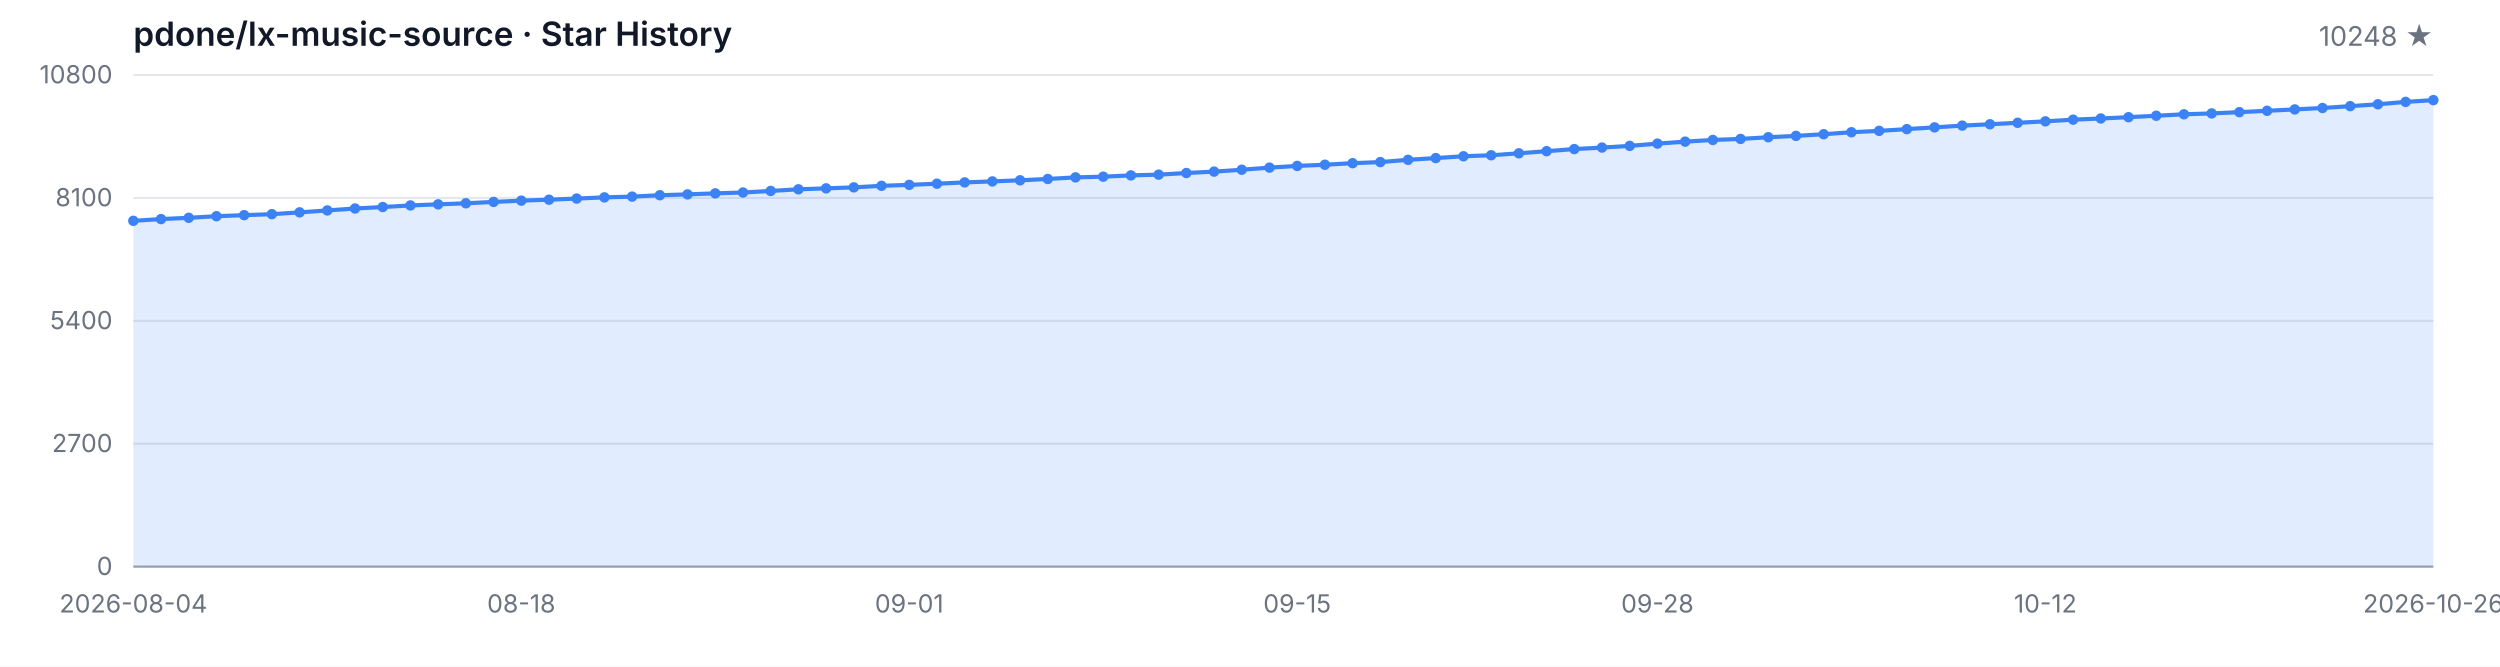
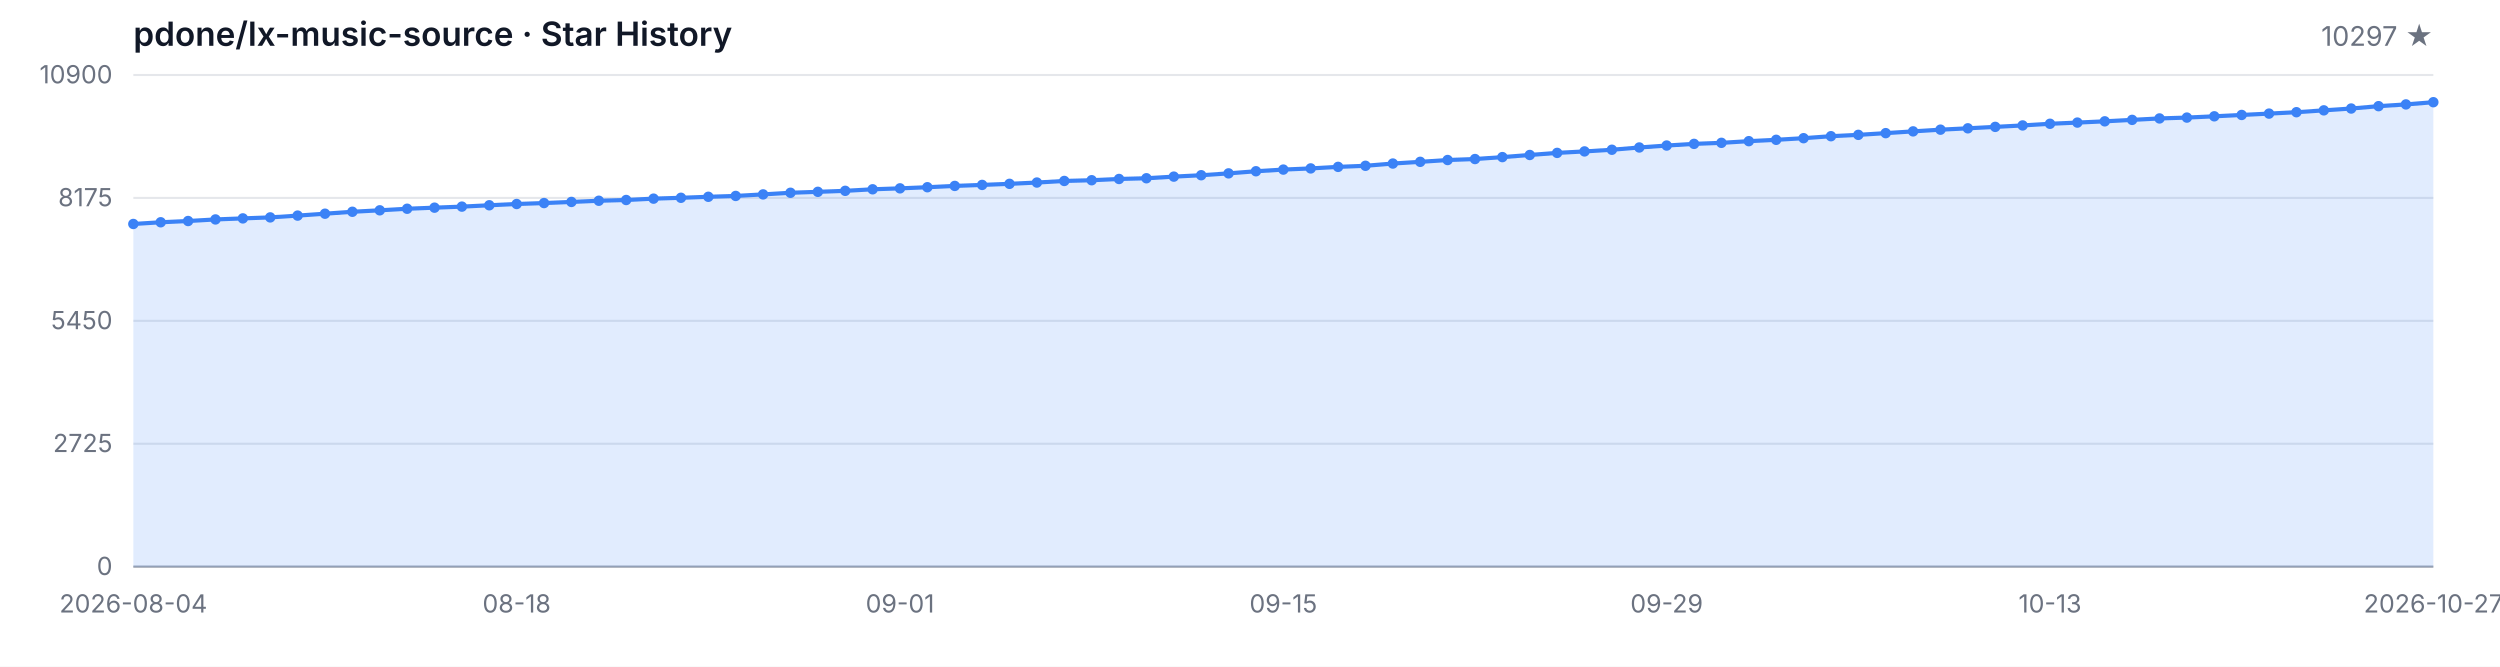
<svg xmlns="http://www.w3.org/2000/svg" width="1200" height="320" viewBox="0 0 1200 320" role="img" aria-label="Star History">
  <style>
  .bg { fill: #ffffff; }
  .grid { stroke: #e5e7eb; stroke-width: 1; }
  .axis { stroke: #9ca3af; stroke-width: 1; }
  .area { fill: rgba(59, 130, 246, 0.15); }
  .line { fill: none; stroke: #3b82f6; stroke-width: 2; stroke-linejoin: round; stroke-linecap: round; }
  .dot { fill: #3b82f6; }
  .tlabel { fill: #6b7280; font-family: -apple-system, BlinkMacSystemFont, 'Segoe UI', sans-serif; font-size: 12px; }
  .title { fill: #111827; font-family: -apple-system, BlinkMacSystemFont, 'Segoe UI', sans-serif; font-size: 16px; font-weight: 600; }
  .subtitle { fill: #6b7280; font-family: -apple-system, BlinkMacSystemFont, 'Segoe UI', sans-serif; font-size: 13px; }
  @media (prefers-color-scheme: dark) {
    .bg { fill: #0d1117; }
    .grid { stroke: #21262d; }
    .axis { stroke: #484f58; }
    .area { fill: rgba(58, 132, 255, 0.18); }
    .line { stroke: #58a6ff; }
    .dot { fill: #58a6ff; }
    .tlabel { fill: #8b949e; }
    .title { fill: #c9d1d9; }
    .subtitle { fill: #8b949e; }
  }
</style>
  <rect class="bg" width="1200" height="320" />
  <text class="title" x="64" y="22">pdone/lx-music-source · Star History</text>
-   <text class="subtitle" x="1168" y="22" text-anchor="end">10248 ★</text>
+   <text class="subtitle" x="1168" y="22" text-anchor="end">10297 ★</text>
  <line class="grid" x1="64" y1="272.00" x2="1168" y2="272.00" />
  <line class="grid" x1="64" y1="213.00" x2="1168" y2="213.00" />
  <line class="grid" x1="64" y1="154.00" x2="1168" y2="154.00" />
  <line class="grid" x1="64" y1="95.00" x2="1168" y2="95.00" />
  <line class="grid" x1="64" y1="36.00" x2="1168" y2="36.00" />
  <text class="tlabel" x="54" y="276.00" text-anchor="end">0</text>
-   <text class="tlabel" x="54" y="217.00" text-anchor="end">2700</text>
-   <text class="tlabel" x="54" y="158.00" text-anchor="end">5400</text>
-   <text class="tlabel" x="54" y="99.00" text-anchor="end">8100</text>
-   <text class="tlabel" x="54" y="40.00" text-anchor="end">10800</text>
+   <text class="tlabel" x="54" y="217.00" text-anchor="end">2725</text>
+   <text class="tlabel" x="54" y="158.00" text-anchor="end">5450</text>
+   <text class="tlabel" x="54" y="99.00" text-anchor="end">8175</text>
+   <text class="tlabel" x="54" y="40.00" text-anchor="end">10900</text>
  <line class="axis" x1="64" y1="272" x2="1168" y2="272" />
-   <path class="area" d="M 64.00 272.00 L 64.00 105.99 L 77.30 105.16 L 90.60 104.55 L 103.90 103.78 L 117.20 103.28 L 130.51 102.80 L 143.81 101.93 L 157.11 101.01 L 170.41 100.07 L 183.71 99.37 L 197.01 98.61 L 210.31 98.08 L 223.61 97.58 L 236.92 96.92 L 250.22 96.31 L 263.52 95.85 L 276.82 95.31 L 290.12 94.74 L 303.42 94.37 L 316.72 93.71 L 330.02 93.30 L 343.33 92.81 L 356.63 92.40 L 369.93 91.66 L 383.23 90.87 L 396.53 90.41 L 409.83 89.93 L 423.13 89.19 L 436.43 88.73 L 449.73 88.18 L 463.04 87.55 L 476.34 87.07 L 489.64 86.54 L 502.94 85.91 L 516.24 85.14 L 529.54 84.80 L 542.84 84.18 L 556.14 83.83 L 569.45 83.05 L 582.75 82.37 L 596.05 81.47 L 609.35 80.45 L 622.65 79.64 L 635.95 79.07 L 649.25 78.33 L 662.55 77.80 L 675.86 76.71 L 689.16 75.88 L 702.46 75.01 L 715.76 74.52 L 729.06 73.59 L 742.36 72.56 L 755.66 71.55 L 768.96 70.83 L 782.27 70.02 L 795.57 68.93 L 808.87 67.99 L 822.17 67.18 L 835.47 66.68 L 848.77 65.87 L 862.07 65.22 L 875.37 64.43 L 888.67 63.47 L 901.98 62.81 L 915.28 61.98 L 928.58 61.13 L 941.88 60.30 L 955.18 59.64 L 968.48 58.94 L 981.78 58.25 L 995.08 57.44 L 1008.39 56.87 L 1021.69 56.26 L 1034.99 55.56 L 1048.29 54.86 L 1061.59 54.44 L 1074.89 53.83 L 1088.19 53.18 L 1101.49 52.52 L 1114.80 51.84 L 1128.10 50.95 L 1141.40 50.05 L 1154.70 48.91 L 1168.00 48.06 L 1168.00 272.00 Z" />
-   <path class="line" d="M 64.00 105.99 L 77.30 105.16 L 90.60 104.55 L 103.90 103.78 L 117.20 103.28 L 130.51 102.80 L 143.81 101.93 L 157.11 101.01 L 170.41 100.07 L 183.71 99.37 L 197.01 98.61 L 210.31 98.08 L 223.61 97.58 L 236.92 96.92 L 250.22 96.31 L 263.52 95.85 L 276.82 95.31 L 290.12 94.74 L 303.42 94.37 L 316.72 93.71 L 330.02 93.30 L 343.33 92.81 L 356.63 92.40 L 369.93 91.66 L 383.23 90.87 L 396.53 90.41 L 409.83 89.93 L 423.13 89.19 L 436.43 88.73 L 449.73 88.18 L 463.04 87.55 L 476.34 87.07 L 489.64 86.54 L 502.94 85.91 L 516.24 85.14 L 529.54 84.80 L 542.84 84.18 L 556.14 83.83 L 569.45 83.05 L 582.75 82.37 L 596.05 81.47 L 609.35 80.45 L 622.65 79.64 L 635.95 79.07 L 649.25 78.33 L 662.55 77.80 L 675.86 76.71 L 689.16 75.88 L 702.46 75.01 L 715.76 74.52 L 729.06 73.59 L 742.36 72.56 L 755.66 71.55 L 768.96 70.83 L 782.27 70.02 L 795.57 68.93 L 808.87 67.99 L 822.17 67.18 L 835.47 66.68 L 848.77 65.87 L 862.07 65.22 L 875.37 64.43 L 888.67 63.47 L 901.98 62.81 L 915.28 61.98 L 928.58 61.13 L 941.88 60.30 L 955.18 59.64 L 968.48 58.94 L 981.78 58.25 L 995.08 57.44 L 1008.39 56.87 L 1021.69 56.26 L 1034.99 55.56 L 1048.29 54.86 L 1061.59 54.44 L 1074.89 53.83 L 1088.19 53.18 L 1101.49 52.52 L 1114.80 51.84 L 1128.10 50.95 L 1141.40 50.05 L 1154.70 48.91 L 1168.00 48.06" />
-   <circle class="dot" cx="64.00" cy="105.99" r="2.5" />
-   <circle class="dot" cx="77.30" cy="105.16" r="2.5" />
-   <circle class="dot" cx="90.60" cy="104.55" r="2.5" />
-   <circle class="dot" cx="103.90" cy="103.78" r="2.5" />
-   <circle class="dot" cx="117.20" cy="103.28" r="2.5" />
-   <circle class="dot" cx="130.51" cy="102.80" r="2.5" />
-   <circle class="dot" cx="143.81" cy="101.93" r="2.5" />
-   <circle class="dot" cx="157.11" cy="101.01" r="2.5" />
-   <circle class="dot" cx="170.41" cy="100.07" r="2.5" />
-   <circle class="dot" cx="183.71" cy="99.37" r="2.5" />
-   <circle class="dot" cx="197.01" cy="98.61" r="2.5" />
-   <circle class="dot" cx="210.31" cy="98.08" r="2.5" />
-   <circle class="dot" cx="223.61" cy="97.58" r="2.5" />
-   <circle class="dot" cx="236.92" cy="96.92" r="2.5" />
-   <circle class="dot" cx="250.22" cy="96.31" r="2.5" />
-   <circle class="dot" cx="263.52" cy="95.85" r="2.5" />
-   <circle class="dot" cx="276.82" cy="95.31" r="2.5" />
-   <circle class="dot" cx="290.12" cy="94.74" r="2.5" />
-   <circle class="dot" cx="303.42" cy="94.37" r="2.5" />
-   <circle class="dot" cx="316.72" cy="93.71" r="2.5" />
-   <circle class="dot" cx="330.02" cy="93.30" r="2.5" />
-   <circle class="dot" cx="343.33" cy="92.81" r="2.5" />
-   <circle class="dot" cx="356.63" cy="92.40" r="2.5" />
-   <circle class="dot" cx="369.93" cy="91.66" r="2.5" />
-   <circle class="dot" cx="383.23" cy="90.87" r="2.5" />
-   <circle class="dot" cx="396.53" cy="90.41" r="2.5" />
-   <circle class="dot" cx="409.83" cy="89.93" r="2.5" />
-   <circle class="dot" cx="423.13" cy="89.19" r="2.5" />
-   <circle class="dot" cx="436.43" cy="88.73" r="2.5" />
-   <circle class="dot" cx="449.73" cy="88.18" r="2.5" />
-   <circle class="dot" cx="463.04" cy="87.55" r="2.5" />
-   <circle class="dot" cx="476.34" cy="87.07" r="2.5" />
-   <circle class="dot" cx="489.64" cy="86.54" r="2.5" />
-   <circle class="dot" cx="502.94" cy="85.91" r="2.5" />
-   <circle class="dot" cx="516.24" cy="85.14" r="2.5" />
-   <circle class="dot" cx="529.54" cy="84.80" r="2.5" />
-   <circle class="dot" cx="542.84" cy="84.18" r="2.5" />
-   <circle class="dot" cx="556.14" cy="83.83" r="2.5" />
-   <circle class="dot" cx="569.45" cy="83.05" r="2.5" />
-   <circle class="dot" cx="582.75" cy="82.37" r="2.5" />
-   <circle class="dot" cx="596.05" cy="81.47" r="2.5" />
-   <circle class="dot" cx="609.35" cy="80.45" r="2.5" />
-   <circle class="dot" cx="622.65" cy="79.64" r="2.5" />
-   <circle class="dot" cx="635.95" cy="79.07" r="2.5" />
-   <circle class="dot" cx="649.25" cy="78.33" r="2.5" />
-   <circle class="dot" cx="662.55" cy="77.80" r="2.5" />
-   <circle class="dot" cx="675.86" cy="76.71" r="2.5" />
-   <circle class="dot" cx="689.16" cy="75.88" r="2.5" />
-   <circle class="dot" cx="702.46" cy="75.01" r="2.5" />
-   <circle class="dot" cx="715.76" cy="74.52" r="2.5" />
-   <circle class="dot" cx="729.06" cy="73.59" r="2.5" />
-   <circle class="dot" cx="742.36" cy="72.56" r="2.5" />
-   <circle class="dot" cx="755.66" cy="71.55" r="2.5" />
-   <circle class="dot" cx="768.96" cy="70.83" r="2.5" />
-   <circle class="dot" cx="782.27" cy="70.02" r="2.5" />
-   <circle class="dot" cx="795.57" cy="68.93" r="2.5" />
-   <circle class="dot" cx="808.87" cy="67.99" r="2.5" />
-   <circle class="dot" cx="822.17" cy="67.18" r="2.5" />
-   <circle class="dot" cx="835.47" cy="66.68" r="2.5" />
-   <circle class="dot" cx="848.77" cy="65.87" r="2.5" />
-   <circle class="dot" cx="862.07" cy="65.22" r="2.5" />
-   <circle class="dot" cx="875.37" cy="64.43" r="2.5" />
-   <circle class="dot" cx="888.67" cy="63.47" r="2.5" />
-   <circle class="dot" cx="901.98" cy="62.81" r="2.5" />
-   <circle class="dot" cx="915.28" cy="61.98" r="2.5" />
-   <circle class="dot" cx="928.58" cy="61.13" r="2.5" />
-   <circle class="dot" cx="941.88" cy="60.30" r="2.5" />
-   <circle class="dot" cx="955.18" cy="59.64" r="2.5" />
-   <circle class="dot" cx="968.48" cy="58.94" r="2.5" />
-   <circle class="dot" cx="981.78" cy="58.25" r="2.5" />
-   <circle class="dot" cx="995.08" cy="57.44" r="2.5" />
-   <circle class="dot" cx="1008.39" cy="56.87" r="2.5" />
-   <circle class="dot" cx="1021.69" cy="56.26" r="2.5" />
-   <circle class="dot" cx="1034.99" cy="55.56" r="2.5" />
-   <circle class="dot" cx="1048.29" cy="54.86" r="2.5" />
-   <circle class="dot" cx="1061.59" cy="54.44" r="2.5" />
-   <circle class="dot" cx="1074.89" cy="53.83" r="2.5" />
-   <circle class="dot" cx="1088.19" cy="53.18" r="2.5" />
-   <circle class="dot" cx="1101.49" cy="52.52" r="2.5" />
-   <circle class="dot" cx="1114.80" cy="51.84" r="2.5" />
-   <circle class="dot" cx="1128.10" cy="50.95" r="2.5" />
-   <circle class="dot" cx="1141.40" cy="50.05" r="2.5" />
-   <circle class="dot" cx="1154.70" cy="48.91" r="2.5" />
-   <circle class="dot" cx="1168.00" cy="48.06" r="2.5" />
+   <path class="area" d="M 64.00 272.00 L 64.00 107.51 L 77.14 106.69 L 90.29 106.09 L 103.43 105.33 L 116.57 104.83 L 129.71 104.35 L 142.86 103.49 L 156.00 102.58 L 169.14 101.65 L 182.29 100.95 L 195.43 100.20 L 208.57 99.68 L 221.71 99.18 L 234.86 98.53 L 248.00 97.92 L 261.14 97.47 L 274.29 96.93 L 287.43 96.36 L 300.57 96.00 L 313.71 95.35 L 326.86 94.94 L 340.00 94.46 L 353.14 94.05 L 366.29 93.31 L 379.43 92.53 L 392.57 92.08 L 405.71 91.60 L 418.86 90.86 L 432.00 90.41 L 445.14 89.87 L 458.29 89.24 L 471.43 88.76 L 484.57 88.24 L 497.71 87.62 L 510.86 86.86 L 524.00 86.51 L 537.14 85.91 L 550.29 85.56 L 563.43 84.78 L 576.57 84.11 L 589.71 83.22 L 602.86 82.20 L 616.00 81.40 L 629.14 80.84 L 642.29 80.10 L 655.43 79.58 L 668.57 78.50 L 681.71 77.68 L 694.86 76.81 L 708.00 76.34 L 721.14 75.41 L 734.29 74.39 L 747.43 73.39 L 760.57 72.68 L 773.71 71.88 L 786.86 70.79 L 800.00 69.86 L 813.14 69.06 L 826.29 68.56 L 839.43 67.76 L 852.57 67.11 L 865.71 66.33 L 878.86 65.38 L 892.00 64.73 L 905.14 63.91 L 918.29 63.06 L 931.43 62.24 L 944.57 61.59 L 957.71 60.90 L 970.86 60.21 L 984.00 59.41 L 997.14 58.84 L 1010.29 58.24 L 1023.43 57.54 L 1036.57 56.85 L 1049.71 56.44 L 1062.86 55.83 L 1076.00 55.18 L 1089.14 54.53 L 1102.29 53.86 L 1115.43 52.97 L 1128.57 52.09 L 1141.71 50.96 L 1154.86 50.12 L 1168.00 49.06 L 1168.00 272.00 Z" />
+   <path class="line" d="M 64.00 107.51 L 77.14 106.69 L 90.29 106.09 L 103.43 105.33 L 116.57 104.83 L 129.71 104.35 L 142.86 103.49 L 156.00 102.58 L 169.14 101.65 L 182.29 100.95 L 195.43 100.20 L 208.57 99.68 L 221.71 99.18 L 234.86 98.53 L 248.00 97.92 L 261.14 97.47 L 274.29 96.93 L 287.43 96.36 L 300.57 96.00 L 313.71 95.35 L 326.86 94.94 L 340.00 94.46 L 353.14 94.05 L 366.29 93.31 L 379.43 92.53 L 392.57 92.08 L 405.71 91.60 L 418.86 90.86 L 432.00 90.41 L 445.14 89.87 L 458.29 89.24 L 471.43 88.76 L 484.57 88.24 L 497.71 87.62 L 510.86 86.86 L 524.00 86.51 L 537.14 85.91 L 550.29 85.56 L 563.43 84.78 L 576.57 84.11 L 589.71 83.22 L 602.86 82.20 L 616.00 81.40 L 629.14 80.84 L 642.29 80.10 L 655.43 79.58 L 668.57 78.50 L 681.71 77.68 L 694.86 76.81 L 708.00 76.34 L 721.14 75.41 L 734.29 74.39 L 747.43 73.39 L 760.57 72.68 L 773.71 71.88 L 786.86 70.79 L 800.00 69.86 L 813.14 69.06 L 826.29 68.56 L 839.43 67.76 L 852.57 67.11 L 865.71 66.33 L 878.86 65.38 L 892.00 64.73 L 905.14 63.91 L 918.29 63.06 L 931.43 62.24 L 944.57 61.59 L 957.71 60.90 L 970.86 60.21 L 984.00 59.41 L 997.14 58.84 L 1010.29 58.24 L 1023.43 57.54 L 1036.57 56.85 L 1049.71 56.44 L 1062.86 55.83 L 1076.00 55.18 L 1089.14 54.53 L 1102.29 53.86 L 1115.43 52.97 L 1128.57 52.09 L 1141.71 50.96 L 1154.86 50.12 L 1168.00 49.06" />
+   <circle class="dot" cx="64.00" cy="107.51" r="2.5" />
+   <circle class="dot" cx="77.14" cy="106.69" r="2.5" />
+   <circle class="dot" cx="90.29" cy="106.09" r="2.5" />
+   <circle class="dot" cx="103.43" cy="105.33" r="2.5" />
+   <circle class="dot" cx="116.57" cy="104.83" r="2.5" />
+   <circle class="dot" cx="129.71" cy="104.35" r="2.5" />
+   <circle class="dot" cx="142.86" cy="103.49" r="2.5" />
+   <circle class="dot" cx="156.00" cy="102.58" r="2.5" />
+   <circle class="dot" cx="169.14" cy="101.65" r="2.5" />
+   <circle class="dot" cx="182.29" cy="100.95" r="2.5" />
+   <circle class="dot" cx="195.43" cy="100.20" r="2.5" />
+   <circle class="dot" cx="208.57" cy="99.68" r="2.5" />
+   <circle class="dot" cx="221.71" cy="99.18" r="2.5" />
+   <circle class="dot" cx="234.86" cy="98.53" r="2.5" />
+   <circle class="dot" cx="248.00" cy="97.92" r="2.5" />
+   <circle class="dot" cx="261.14" cy="97.47" r="2.5" />
+   <circle class="dot" cx="274.29" cy="96.93" r="2.5" />
+   <circle class="dot" cx="287.43" cy="96.36" r="2.5" />
+   <circle class="dot" cx="300.57" cy="96.00" r="2.5" />
+   <circle class="dot" cx="313.71" cy="95.35" r="2.5" />
+   <circle class="dot" cx="326.86" cy="94.94" r="2.5" />
+   <circle class="dot" cx="340.00" cy="94.46" r="2.5" />
+   <circle class="dot" cx="353.14" cy="94.05" r="2.5" />
+   <circle class="dot" cx="366.29" cy="93.31" r="2.5" />
+   <circle class="dot" cx="379.43" cy="92.53" r="2.5" />
+   <circle class="dot" cx="392.57" cy="92.08" r="2.5" />
+   <circle class="dot" cx="405.71" cy="91.60" r="2.5" />
+   <circle class="dot" cx="418.86" cy="90.86" r="2.5" />
+   <circle class="dot" cx="432.00" cy="90.41" r="2.5" />
+   <circle class="dot" cx="445.14" cy="89.87" r="2.5" />
+   <circle class="dot" cx="458.29" cy="89.24" r="2.5" />
+   <circle class="dot" cx="471.43" cy="88.76" r="2.5" />
+   <circle class="dot" cx="484.57" cy="88.24" r="2.5" />
+   <circle class="dot" cx="497.71" cy="87.62" r="2.5" />
+   <circle class="dot" cx="510.86" cy="86.86" r="2.5" />
+   <circle class="dot" cx="524.00" cy="86.51" r="2.5" />
+   <circle class="dot" cx="537.14" cy="85.91" r="2.5" />
+   <circle class="dot" cx="550.29" cy="85.56" r="2.5" />
+   <circle class="dot" cx="563.43" cy="84.78" r="2.5" />
+   <circle class="dot" cx="576.57" cy="84.11" r="2.5" />
+   <circle class="dot" cx="589.71" cy="83.22" r="2.5" />
+   <circle class="dot" cx="602.86" cy="82.20" r="2.5" />
+   <circle class="dot" cx="616.00" cy="81.40" r="2.5" />
+   <circle class="dot" cx="629.14" cy="80.84" r="2.5" />
+   <circle class="dot" cx="642.29" cy="80.10" r="2.5" />
+   <circle class="dot" cx="655.43" cy="79.58" r="2.5" />
+   <circle class="dot" cx="668.57" cy="78.50" r="2.5" />
+   <circle class="dot" cx="681.71" cy="77.68" r="2.5" />
+   <circle class="dot" cx="694.86" cy="76.81" r="2.5" />
+   <circle class="dot" cx="708.00" cy="76.34" r="2.5" />
+   <circle class="dot" cx="721.14" cy="75.41" r="2.5" />
+   <circle class="dot" cx="734.29" cy="74.39" r="2.5" />
+   <circle class="dot" cx="747.43" cy="73.39" r="2.5" />
+   <circle class="dot" cx="760.57" cy="72.68" r="2.5" />
+   <circle class="dot" cx="773.71" cy="71.88" r="2.5" />
+   <circle class="dot" cx="786.86" cy="70.79" r="2.5" />
+   <circle class="dot" cx="800.00" cy="69.86" r="2.5" />
+   <circle class="dot" cx="813.14" cy="69.06" r="2.5" />
+   <circle class="dot" cx="826.29" cy="68.56" r="2.5" />
+   <circle class="dot" cx="839.43" cy="67.76" r="2.5" />
+   <circle class="dot" cx="852.57" cy="67.11" r="2.5" />
+   <circle class="dot" cx="865.71" cy="66.33" r="2.5" />
+   <circle class="dot" cx="878.86" cy="65.38" r="2.5" />
+   <circle class="dot" cx="892.00" cy="64.73" r="2.5" />
+   <circle class="dot" cx="905.14" cy="63.91" r="2.5" />
+   <circle class="dot" cx="918.29" cy="63.06" r="2.5" />
+   <circle class="dot" cx="931.43" cy="62.24" r="2.5" />
+   <circle class="dot" cx="944.57" cy="61.59" r="2.5" />
+   <circle class="dot" cx="957.71" cy="60.90" r="2.5" />
+   <circle class="dot" cx="970.86" cy="60.21" r="2.5" />
+   <circle class="dot" cx="984.00" cy="59.41" r="2.5" />
+   <circle class="dot" cx="997.14" cy="58.84" r="2.5" />
+   <circle class="dot" cx="1010.29" cy="58.24" r="2.5" />
+   <circle class="dot" cx="1023.43" cy="57.54" r="2.5" />
+   <circle class="dot" cx="1036.57" cy="56.85" r="2.5" />
+   <circle class="dot" cx="1049.71" cy="56.44" r="2.5" />
+   <circle class="dot" cx="1062.86" cy="55.83" r="2.5" />
+   <circle class="dot" cx="1076.00" cy="55.18" r="2.5" />
+   <circle class="dot" cx="1089.14" cy="54.53" r="2.5" />
+   <circle class="dot" cx="1102.29" cy="53.86" r="2.5" />
+   <circle class="dot" cx="1115.43" cy="52.97" r="2.5" />
+   <circle class="dot" cx="1128.57" cy="52.09" r="2.5" />
+   <circle class="dot" cx="1141.71" cy="50.96" r="2.5" />
+   <circle class="dot" cx="1154.86" cy="50.12" r="2.5" />
+   <circle class="dot" cx="1168.00" cy="49.06" r="2.5" />
  <text class="tlabel" x="64.00" y="294" text-anchor="middle">2026-08-04</text>
-   <text class="tlabel" x="250.22" y="294" text-anchor="middle">08-18</text>
-   <text class="tlabel" x="436.43" y="294" text-anchor="middle">09-01</text>
-   <text class="tlabel" x="622.65" y="294" text-anchor="middle">09-15</text>
-   <text class="tlabel" x="795.57" y="294" text-anchor="middle">09-28</text>
-   <text class="tlabel" x="981.78" y="294" text-anchor="middle">10-12</text>
-   <text class="tlabel" x="1168.00" y="294" text-anchor="middle">2026-10-26</text>
+   <text class="tlabel" x="248.00" y="294" text-anchor="middle">08-18</text>
+   <text class="tlabel" x="432.00" y="294" text-anchor="middle">09-01</text>
+   <text class="tlabel" x="616.00" y="294" text-anchor="middle">09-15</text>
+   <text class="tlabel" x="800.00" y="294" text-anchor="middle">09-29</text>
+   <text class="tlabel" x="984.00" y="294" text-anchor="middle">10-13</text>
+   <text class="tlabel" x="1168.00" y="294" text-anchor="middle">2026-10-27</text>
</svg>
